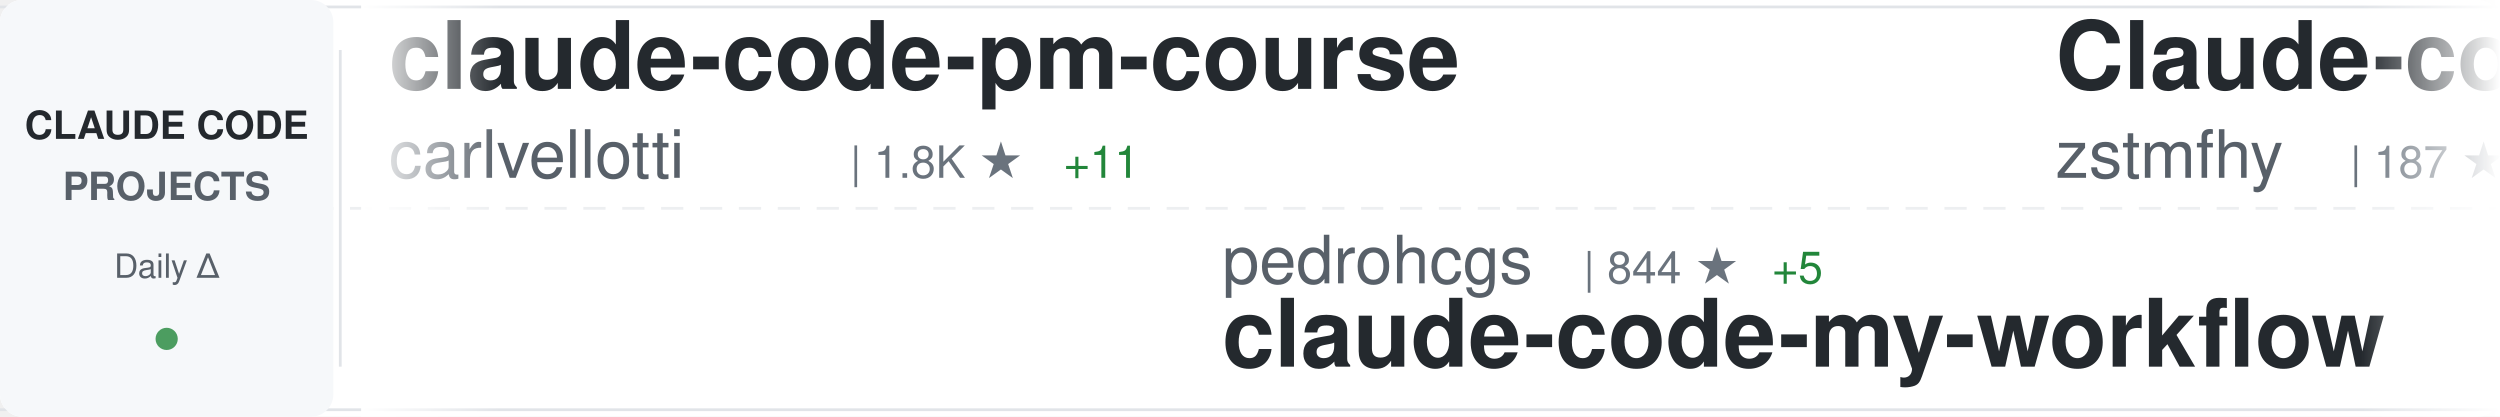
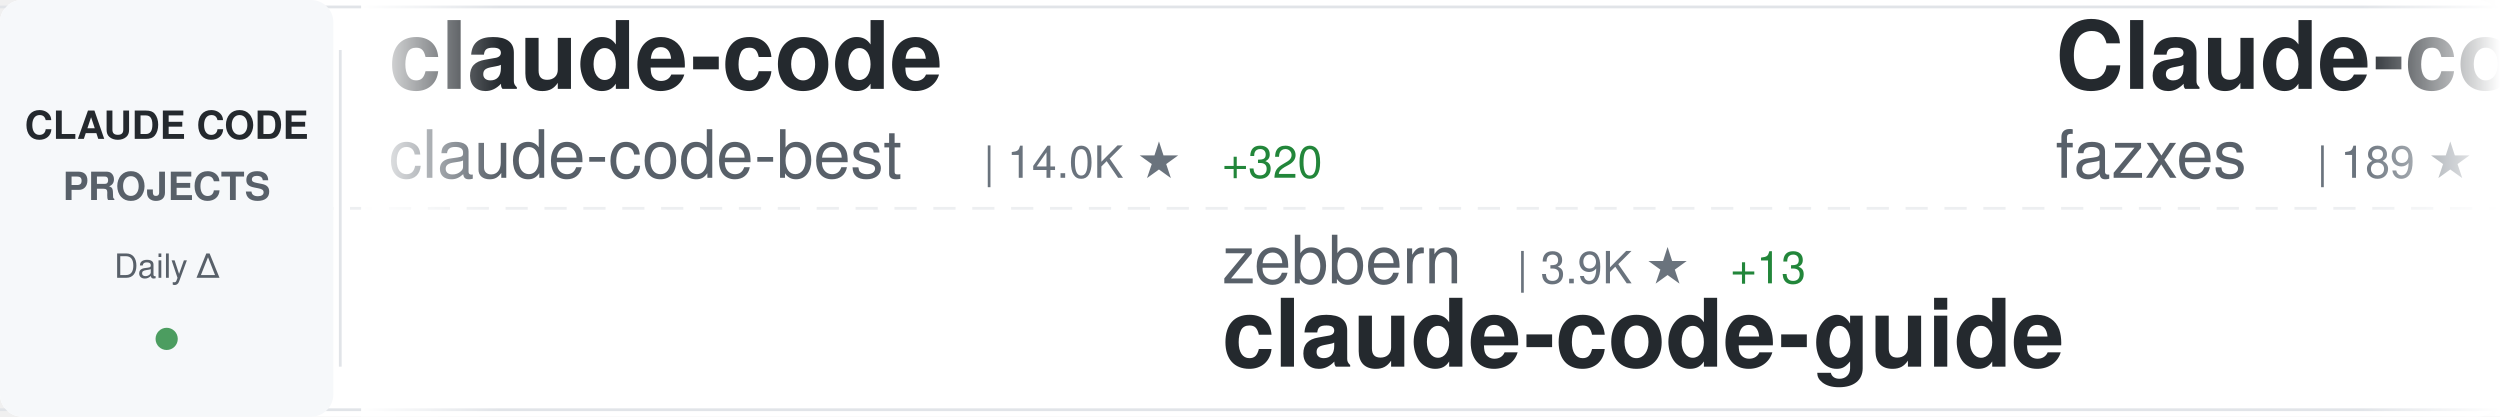
<svg xmlns="http://www.w3.org/2000/svg" width="900" height="150">
  <defs>
    <linearGradient id="awesomeLeftFade" x1="0%" y1="0%" x2="100%" y2="0%">
      <stop offset="0%" style="stop-color:#ffffff;stop-opacity:1" />
      <stop offset="100%" style="stop-color:#ffffff;stop-opacity:0" />
    </linearGradient>
    <linearGradient id="awesomeRightFade" x1="0%" y1="0%" x2="100%" y2="0%">
      <stop offset="0%" style="stop-color:#ffffff;stop-opacity:0" />
      <stop offset="100%" style="stop-color:#ffffff;stop-opacity:1" />
    </linearGradient>
  </defs>
  <rect width="900" height="150" fill="#ffffff" rx="8" />
  <rect x="0" y="2" width="900" height="1" fill="#e1e4e8" />
  <rect x="0" y="147" width="900" height="1" fill="#e1e4e8" />
  <line x1="0" y1="75" x2="900" y2="75" stroke="#e1e4e8" stroke-width="1" stroke-dasharray="8 6" opacity="0.6" />
  <rect x="0" y="0" width="120" height="150" fill="#f6f8fa" rx="8" />
  <text x="60" y="50" font-family="-apple-system, BlinkMacSystemFont, 'Segoe UI', Helvetica, Arial, sans-serif" font-size="14" font-weight="600" fill="#24292e" text-anchor="middle">CLAUDE CODE</text>
  <text x="60" y="72" font-family="-apple-system, BlinkMacSystemFont, 'Segoe UI', Helvetica, Arial, sans-serif" font-size="14" font-weight="600" fill="#586069" text-anchor="middle">PROJECTS</text>
  <text x="60" y="100" font-family="-apple-system, BlinkMacSystemFont, 'Segoe UI', Helvetica, Arial, sans-serif" font-size="12" font-weight="500" fill="#586069" text-anchor="middle">Daily Δ</text>
  <circle cx="60" cy="122" r="4" fill="#22863a" opacity="0.8" />
  <rect x="122" y="18" width="1" height="114" fill="#e1e4e8" />
  <clipPath id="awesomeTickerClip">
    <rect x="130" y="0" width="770" height="150" />
  </clipPath>
  <g clip-path="url(#awesomeTickerClip)">
    <g id="awesomeTickerItems">
      <animateTransform attributeName="transform" attributeType="XML" type="translate" from="0 0" to="-3000 0" dur="54s" repeatCount="indefinite" />
      <g transform="translate(0, 0)">
-         <text x="140" y="32" font-family="-apple-system, BlinkMacSystemFont, 'Segoe UI', Helvetica, Arial, sans-serif" font-size="34" font-weight="600" fill="#24292e">claude-code-pm-course</text>
-         <text x="140" y="64" font-family="-apple-system, BlinkMacSystemFont, 'Segoe UI', Helvetica, Arial, sans-serif" font-size="24" font-weight="400" fill="#586069">carlvellotti</text>
-         <text x="306" y="64" font-family="-apple-system, BlinkMacSystemFont, 'Segoe UI', Helvetica, Arial, sans-serif" font-size="16" font-weight="500" fill="#6a737d">| 1.8K ★</text>
-         <text x="383" y="64" font-family="-apple-system, BlinkMacSystemFont, 'Segoe UI', Helvetica, Arial, sans-serif" font-size="16" font-weight="500" fill="#22863a"> +11</text>
+         <text x="140" y="32" font-family="-apple-system, BlinkMacSystemFont, 'Segoe UI', Helvetica, Arial, sans-serif" font-size="34" font-weight="600" fill="#24292e">claude-code</text>
+         <text x="140" y="64" font-family="-apple-system, BlinkMacSystemFont, 'Segoe UI', Helvetica, Arial, sans-serif" font-size="24" font-weight="400" fill="#586069">claude-code-best</text>
+         <text x="354" y="64" font-family="-apple-system, BlinkMacSystemFont, 'Segoe UI', Helvetica, Arial, sans-serif" font-size="16" font-weight="500" fill="#6a737d">| 14.0K ★</text>
+         <text x="440" y="64" font-family="-apple-system, BlinkMacSystemFont, 'Segoe UI', Helvetica, Arial, sans-serif" font-size="16" font-weight="500" fill="#22863a"> +320</text>
      </g>
      <g transform="translate(300, 0)">
-         <text x="140" y="102" font-family="-apple-system, BlinkMacSystemFont, 'Segoe UI', Helvetica, Arial, sans-serif" font-size="24" font-weight="400" fill="#586069">pedrohcgs</text>
-         <text x="270" y="102" font-family="-apple-system, BlinkMacSystemFont, 'Segoe UI', Helvetica, Arial, sans-serif" font-size="16" font-weight="500" fill="#6a737d">| 844 ★</text>
-         <text x="338" y="102" font-family="-apple-system, BlinkMacSystemFont, 'Segoe UI', Helvetica, Arial, sans-serif" font-size="16" font-weight="500" fill="#22863a"> +5</text>
-         <text x="140" y="132" font-family="-apple-system, BlinkMacSystemFont, 'Segoe UI', Helvetica, Arial, sans-serif" font-size="34" font-weight="600" fill="#24292e">claude-code-my-workflow</text>
+         <text x="140" y="102" font-family="-apple-system, BlinkMacSystemFont, 'Segoe UI', Helvetica, Arial, sans-serif" font-size="24" font-weight="400" fill="#586069">zebbern</text>
+         <text x="246" y="102" font-family="-apple-system, BlinkMacSystemFont, 'Segoe UI', Helvetica, Arial, sans-serif" font-size="16" font-weight="500" fill="#6a737d">| 3.9K ★</text>
+         <text x="323" y="102" font-family="-apple-system, BlinkMacSystemFont, 'Segoe UI', Helvetica, Arial, sans-serif" font-size="16" font-weight="500" fill="#22863a"> +13</text>
+         <text x="140" y="132" font-family="-apple-system, BlinkMacSystemFont, 'Segoe UI', Helvetica, Arial, sans-serif" font-size="34" font-weight="600" fill="#24292e">claude-code-guide</text>
      </g>
      <g transform="translate(600, 0)">
        <text x="140" y="32" font-family="-apple-system, BlinkMacSystemFont, 'Segoe UI', Helvetica, Arial, sans-serif" font-size="34" font-weight="600" fill="#24292e">Claude-code</text>
-         <text x="140" y="64" font-family="-apple-system, BlinkMacSystemFont, 'Segoe UI', Helvetica, Arial, sans-serif" font-size="24" font-weight="400" fill="#586069">zstmfhy</text>
-         <text x="246" y="64" font-family="-apple-system, BlinkMacSystemFont, 'Segoe UI', Helvetica, Arial, sans-serif" font-size="16" font-weight="500" fill="#6a737d">| 187 ★</text>
-         <text x="314" y="64" font-family="-apple-system, BlinkMacSystemFont, 'Segoe UI', Helvetica, Arial, sans-serif" font-size="16" font-weight="500" fill="#22863a"> +3</text>
+         <text x="140" y="64" font-family="-apple-system, BlinkMacSystemFont, 'Segoe UI', Helvetica, Arial, sans-serif" font-size="24" font-weight="400" fill="#586069">fazxes</text>
+         <text x="234" y="64" font-family="-apple-system, BlinkMacSystemFont, 'Segoe UI', Helvetica, Arial, sans-serif" font-size="16" font-weight="500" fill="#6a737d">| 189 ★</text>
+         <text x="302" y="64" font-family="-apple-system, BlinkMacSystemFont, 'Segoe UI', Helvetica, Arial, sans-serif" font-size="16" font-weight="500" fill="#22863a"> +4</text>
      </g>
      <g transform="translate(900, 0)">
-         <text x="140" y="102" font-family="-apple-system, BlinkMacSystemFont, 'Segoe UI', Helvetica, Arial, sans-serif" font-size="24" font-weight="400" fill="#586069">T-Lab-CUHKSZ</text>
-         <text x="306" y="102" font-family="-apple-system, BlinkMacSystemFont, 'Segoe UI', Helvetica, Arial, sans-serif" font-size="16" font-weight="500" fill="#6a737d">| 281 ★</text>
-         <text x="374" y="102" font-family="-apple-system, BlinkMacSystemFont, 'Segoe UI', Helvetica, Arial, sans-serif" font-size="16" font-weight="500" fill="#22863a"> +5</text>
+         <text x="140" y="102" font-family="-apple-system, BlinkMacSystemFont, 'Segoe UI', Helvetica, Arial, sans-serif" font-size="24" font-weight="400" fill="#586069">isboyjc</text>
+         <text x="246" y="102" font-family="-apple-system, BlinkMacSystemFont, 'Segoe UI', Helvetica, Arial, sans-serif" font-size="16" font-weight="500" fill="#6a737d">| 127 ★</text>
+         <text x="314" y="102" font-family="-apple-system, BlinkMacSystemFont, 'Segoe UI', Helvetica, Arial, sans-serif" font-size="16" font-weight="500" fill="#22863a"> +2</text>
        <text x="140" y="132" font-family="-apple-system, BlinkMacSystemFont, 'Segoe UI', Helvetica, Arial, sans-serif" font-size="34" font-weight="600" fill="#24292e">claude-code</text>
      </g>
      <g transform="translate(1200, 0)">
-         <text x="140" y="32" font-family="-apple-system, BlinkMacSystemFont, 'Segoe UI', Helvetica, Arial, sans-serif" font-size="34" font-weight="600" fill="#24292e">claude-code</text>
-         <text x="140" y="64" font-family="-apple-system, BlinkMacSystemFont, 'Segoe UI', Helvetica, Arial, sans-serif" font-size="24" font-weight="400" fill="#586069">freestylefly</text>
-         <text x="306" y="64" font-family="-apple-system, BlinkMacSystemFont, 'Segoe UI', Helvetica, Arial, sans-serif" font-size="16" font-weight="500" fill="#6a737d">| 117 ★</text>
+         <text x="140" y="32" font-family="-apple-system, BlinkMacSystemFont, 'Segoe UI', Helvetica, Arial, sans-serif" font-size="34" font-weight="600" fill="#24292e">claude-code-tips</text>
+         <text x="140" y="64" font-family="-apple-system, BlinkMacSystemFont, 'Segoe UI', Helvetica, Arial, sans-serif" font-size="24" font-weight="400" fill="#586069">ykdojo</text>
+         <text x="234" y="64" font-family="-apple-system, BlinkMacSystemFont, 'Segoe UI', Helvetica, Arial, sans-serif" font-size="16" font-weight="500" fill="#6a737d">| 7.2K ★</text>
+         <text x="311" y="64" font-family="-apple-system, BlinkMacSystemFont, 'Segoe UI', Helvetica, Arial, sans-serif" font-size="16" font-weight="500" fill="#22863a"> +25</text>
      </g>
      <g transform="translate(1500, 0)">
-         <text x="140" y="102" font-family="-apple-system, BlinkMacSystemFont, 'Segoe UI', Helvetica, Arial, sans-serif" font-size="24" font-weight="400" fill="#586069">Cranot</text>
-         <text x="234" y="102" font-family="-apple-system, BlinkMacSystemFont, 'Segoe UI', Helvetica, Arial, sans-serif" font-size="16" font-weight="500" fill="#6a737d">| 2.6K ★</text>
-         <text x="311" y="102" font-family="-apple-system, BlinkMacSystemFont, 'Segoe UI', Helvetica, Arial, sans-serif" font-size="16" font-weight="500" fill="#22863a"> +4</text>
-         <text x="140" y="132" font-family="-apple-system, BlinkMacSystemFont, 'Segoe UI', Helvetica, Arial, sans-serif" font-size="34" font-weight="600" fill="#24292e">claude-code-guide</text>
+         <text x="140" y="102" font-family="-apple-system, BlinkMacSystemFont, 'Segoe UI', Helvetica, Arial, sans-serif" font-size="24" font-weight="400" fill="#586069">qwibitai</text>
+         <text x="258" y="102" font-family="-apple-system, BlinkMacSystemFont, 'Segoe UI', Helvetica, Arial, sans-serif" font-size="16" font-weight="500" fill="#6a737d">| 26.6K ★</text>
+         <text x="344" y="102" font-family="-apple-system, BlinkMacSystemFont, 'Segoe UI', Helvetica, Arial, sans-serif" font-size="16" font-weight="500" fill="#22863a"> +95</text>
+         <text x="140" y="132" font-family="-apple-system, BlinkMacSystemFont, 'Segoe UI', Helvetica, Arial, sans-serif" font-size="34" font-weight="600" fill="#24292e">nanoclaw</text>
      </g>
      <g transform="translate(1800, 0)">
-         <text x="140" y="32" font-family="-apple-system, BlinkMacSystemFont, 'Segoe UI', Helvetica, Arial, sans-serif" font-size="34" font-weight="600" fill="#24292e">claude-code</text>
-         <text x="140" y="64" font-family="-apple-system, BlinkMacSystemFont, 'Segoe UI', Helvetica, Arial, sans-serif" font-size="24" font-weight="400" fill="#586069">yasasbanukaofficial</text>
-         <text x="390" y="64" font-family="-apple-system, BlinkMacSystemFont, 'Segoe UI', Helvetica, Arial, sans-serif" font-size="16" font-weight="500" fill="#6a737d">| 1.6K ★</text>
-         <text x="467" y="64" font-family="-apple-system, BlinkMacSystemFont, 'Segoe UI', Helvetica, Arial, sans-serif" font-size="16" font-weight="500" fill="#22863a"> +168</text>
+         <text x="140" y="32" font-family="-apple-system, BlinkMacSystemFont, 'Segoe UI', Helvetica, Arial, sans-serif" font-size="34" font-weight="600" fill="#24292e">claude-code-spec-workflo...</text>
+         <text x="140" y="64" font-family="-apple-system, BlinkMacSystemFont, 'Segoe UI', Helvetica, Arial, sans-serif" font-size="24" font-weight="400" fill="#586069">Pimzino</text>
+         <text x="246" y="64" font-family="-apple-system, BlinkMacSystemFont, 'Segoe UI', Helvetica, Arial, sans-serif" font-size="16" font-weight="500" fill="#6a737d">| 3.6K ★</text>
+         <text x="323" y="64" font-family="-apple-system, BlinkMacSystemFont, 'Segoe UI', Helvetica, Arial, sans-serif" font-size="16" font-weight="500" fill="#22863a"> +6</text>
      </g>
      <g transform="translate(2100, 0)">
-         <text x="140" y="102" font-family="-apple-system, BlinkMacSystemFont, 'Segoe UI', Helvetica, Arial, sans-serif" font-size="24" font-weight="400" fill="#586069">RishabhK103</text>
-         <text x="294" y="102" font-family="-apple-system, BlinkMacSystemFont, 'Segoe UI', Helvetica, Arial, sans-serif" font-size="16" font-weight="500" fill="#6a737d">| 48 ★</text>
-         <text x="353" y="102" font-family="-apple-system, BlinkMacSystemFont, 'Segoe UI', Helvetica, Arial, sans-serif" font-size="16" font-weight="500" fill="#22863a"> +2</text>
-         <text x="140" y="132" font-family="-apple-system, BlinkMacSystemFont, 'Segoe UI', Helvetica, Arial, sans-serif" font-size="34" font-weight="600" fill="#24292e">claude-code</text>
+         <text x="140" y="102" font-family="-apple-system, BlinkMacSystemFont, 'Segoe UI', Helvetica, Arial, sans-serif" font-size="24" font-weight="400" fill="#586069">Yeachan-Heo</text>
+         <text x="294" y="102" font-family="-apple-system, BlinkMacSystemFont, 'Segoe UI', Helvetica, Arial, sans-serif" font-size="16" font-weight="500" fill="#6a737d">| 24.7K ★</text>
+         <text x="380" y="102" font-family="-apple-system, BlinkMacSystemFont, 'Segoe UI', Helvetica, Arial, sans-serif" font-size="16" font-weight="500" fill="#22863a"> +628</text>
+         <text x="140" y="132" font-family="-apple-system, BlinkMacSystemFont, 'Segoe UI', Helvetica, Arial, sans-serif" font-size="34" font-weight="600" fill="#24292e">oh-my-claudecode</text>
      </g>
      <g transform="translate(2400, 0)">
-         <text x="140" y="32" font-family="-apple-system, BlinkMacSystemFont, 'Segoe UI', Helvetica, Arial, sans-serif" font-size="34" font-weight="600" fill="#24292e">claude-code</text>
-         <text x="140" y="64" font-family="-apple-system, BlinkMacSystemFont, 'Segoe UI', Helvetica, Arial, sans-serif" font-size="24" font-weight="400" fill="#586069">lowcortisolprogrammer</text>
-         <text x="414" y="64" font-family="-apple-system, BlinkMacSystemFont, 'Segoe UI', Helvetica, Arial, sans-serif" font-size="16" font-weight="500" fill="#6a737d">| 168 ★</text>
+         <text x="140" y="32" font-family="-apple-system, BlinkMacSystemFont, 'Segoe UI', Helvetica, Arial, sans-serif" font-size="34" font-weight="600" fill="#24292e">claude-task-master</text>
+         <text x="140" y="64" font-family="-apple-system, BlinkMacSystemFont, 'Segoe UI', Helvetica, Arial, sans-serif" font-size="24" font-weight="400" fill="#586069">eyaltoledano</text>
+         <text x="306" y="64" font-family="-apple-system, BlinkMacSystemFont, 'Segoe UI', Helvetica, Arial, sans-serif" font-size="16" font-weight="500" fill="#6a737d">| 26.4K ★</text>
+         <text x="392" y="64" font-family="-apple-system, BlinkMacSystemFont, 'Segoe UI', Helvetica, Arial, sans-serif" font-size="16" font-weight="500" fill="#22863a"> +12</text>
      </g>
      <g transform="translate(2700, 0)">
-         <text x="140" y="102" font-family="-apple-system, BlinkMacSystemFont, 'Segoe UI', Helvetica, Arial, sans-serif" font-size="24" font-weight="400" fill="#586069">snarktank</text>
-         <text x="270" y="102" font-family="-apple-system, BlinkMacSystemFont, 'Segoe UI', Helvetica, Arial, sans-serif" font-size="16" font-weight="500" fill="#6a737d">| 14.4K ★</text>
-         <text x="356" y="102" font-family="-apple-system, BlinkMacSystemFont, 'Segoe UI', Helvetica, Arial, sans-serif" font-size="16" font-weight="500" fill="#22863a"> +58</text>
-         <text x="140" y="132" font-family="-apple-system, BlinkMacSystemFont, 'Segoe UI', Helvetica, Arial, sans-serif" font-size="34" font-weight="600" fill="#24292e">ralph</text>
+         <text x="140" y="102" font-family="-apple-system, BlinkMacSystemFont, 'Segoe UI', Helvetica, Arial, sans-serif" font-size="24" font-weight="400" fill="#586069">Windy3f3f3f3f</text>
+         <text x="318" y="102" font-family="-apple-system, BlinkMacSystemFont, 'Segoe UI', Helvetica, Arial, sans-serif" font-size="16" font-weight="500" fill="#6a737d">| 1.5K ★</text>
+         <text x="395" y="102" font-family="-apple-system, BlinkMacSystemFont, 'Segoe UI', Helvetica, Arial, sans-serif" font-size="16" font-weight="500" fill="#22863a"> +38</text>
+         <text x="140" y="132" font-family="-apple-system, BlinkMacSystemFont, 'Segoe UI', Helvetica, Arial, sans-serif" font-size="34" font-weight="600" fill="#24292e">how-claude-code-works</text>
      </g>
      <g transform="translate(3000, 0)">
-         <text x="140" y="32" font-family="-apple-system, BlinkMacSystemFont, 'Segoe UI', Helvetica, Arial, sans-serif" font-size="34" font-weight="600" fill="#24292e">claude-code-pm-course</text>
-         <text x="140" y="64" font-family="-apple-system, BlinkMacSystemFont, 'Segoe UI', Helvetica, Arial, sans-serif" font-size="24" font-weight="400" fill="#586069">carlvellotti</text>
-         <text x="306" y="64" font-family="-apple-system, BlinkMacSystemFont, 'Segoe UI', Helvetica, Arial, sans-serif" font-size="16" font-weight="500" fill="#6a737d">| 1.8K ★</text>
-         <text x="383" y="64" font-family="-apple-system, BlinkMacSystemFont, 'Segoe UI', Helvetica, Arial, sans-serif" font-size="16" font-weight="500" fill="#22863a"> +11</text>
+         <text x="140" y="32" font-family="-apple-system, BlinkMacSystemFont, 'Segoe UI', Helvetica, Arial, sans-serif" font-size="34" font-weight="600" fill="#24292e">claude-code</text>
+         <text x="140" y="64" font-family="-apple-system, BlinkMacSystemFont, 'Segoe UI', Helvetica, Arial, sans-serif" font-size="24" font-weight="400" fill="#586069">claude-code-best</text>
+         <text x="354" y="64" font-family="-apple-system, BlinkMacSystemFont, 'Segoe UI', Helvetica, Arial, sans-serif" font-size="16" font-weight="500" fill="#6a737d">| 14.0K ★</text>
+         <text x="440" y="64" font-family="-apple-system, BlinkMacSystemFont, 'Segoe UI', Helvetica, Arial, sans-serif" font-size="16" font-weight="500" fill="#22863a"> +320</text>
      </g>
      <g transform="translate(3300, 0)">
-         <text x="140" y="102" font-family="-apple-system, BlinkMacSystemFont, 'Segoe UI', Helvetica, Arial, sans-serif" font-size="24" font-weight="400" fill="#586069">pedrohcgs</text>
-         <text x="270" y="102" font-family="-apple-system, BlinkMacSystemFont, 'Segoe UI', Helvetica, Arial, sans-serif" font-size="16" font-weight="500" fill="#6a737d">| 844 ★</text>
-         <text x="338" y="102" font-family="-apple-system, BlinkMacSystemFont, 'Segoe UI', Helvetica, Arial, sans-serif" font-size="16" font-weight="500" fill="#22863a"> +5</text>
-         <text x="140" y="132" font-family="-apple-system, BlinkMacSystemFont, 'Segoe UI', Helvetica, Arial, sans-serif" font-size="34" font-weight="600" fill="#24292e">claude-code-my-workflow</text>
+         <text x="140" y="102" font-family="-apple-system, BlinkMacSystemFont, 'Segoe UI', Helvetica, Arial, sans-serif" font-size="24" font-weight="400" fill="#586069">zebbern</text>
+         <text x="246" y="102" font-family="-apple-system, BlinkMacSystemFont, 'Segoe UI', Helvetica, Arial, sans-serif" font-size="16" font-weight="500" fill="#6a737d">| 3.9K ★</text>
+         <text x="323" y="102" font-family="-apple-system, BlinkMacSystemFont, 'Segoe UI', Helvetica, Arial, sans-serif" font-size="16" font-weight="500" fill="#22863a"> +13</text>
+         <text x="140" y="132" font-family="-apple-system, BlinkMacSystemFont, 'Segoe UI', Helvetica, Arial, sans-serif" font-size="34" font-weight="600" fill="#24292e">claude-code-guide</text>
      </g>
      <g transform="translate(3600, 0)">
        <text x="140" y="32" font-family="-apple-system, BlinkMacSystemFont, 'Segoe UI', Helvetica, Arial, sans-serif" font-size="34" font-weight="600" fill="#24292e">Claude-code</text>
-         <text x="140" y="64" font-family="-apple-system, BlinkMacSystemFont, 'Segoe UI', Helvetica, Arial, sans-serif" font-size="24" font-weight="400" fill="#586069">zstmfhy</text>
-         <text x="246" y="64" font-family="-apple-system, BlinkMacSystemFont, 'Segoe UI', Helvetica, Arial, sans-serif" font-size="16" font-weight="500" fill="#6a737d">| 187 ★</text>
-         <text x="314" y="64" font-family="-apple-system, BlinkMacSystemFont, 'Segoe UI', Helvetica, Arial, sans-serif" font-size="16" font-weight="500" fill="#22863a"> +3</text>
+         <text x="140" y="64" font-family="-apple-system, BlinkMacSystemFont, 'Segoe UI', Helvetica, Arial, sans-serif" font-size="24" font-weight="400" fill="#586069">fazxes</text>
+         <text x="234" y="64" font-family="-apple-system, BlinkMacSystemFont, 'Segoe UI', Helvetica, Arial, sans-serif" font-size="16" font-weight="500" fill="#6a737d">| 189 ★</text>
+         <text x="302" y="64" font-family="-apple-system, BlinkMacSystemFont, 'Segoe UI', Helvetica, Arial, sans-serif" font-size="16" font-weight="500" fill="#22863a"> +4</text>
      </g>
      <g transform="translate(3900, 0)">
-         <text x="140" y="102" font-family="-apple-system, BlinkMacSystemFont, 'Segoe UI', Helvetica, Arial, sans-serif" font-size="24" font-weight="400" fill="#586069">T-Lab-CUHKSZ</text>
-         <text x="306" y="102" font-family="-apple-system, BlinkMacSystemFont, 'Segoe UI', Helvetica, Arial, sans-serif" font-size="16" font-weight="500" fill="#6a737d">| 281 ★</text>
-         <text x="374" y="102" font-family="-apple-system, BlinkMacSystemFont, 'Segoe UI', Helvetica, Arial, sans-serif" font-size="16" font-weight="500" fill="#22863a"> +5</text>
+         <text x="140" y="102" font-family="-apple-system, BlinkMacSystemFont, 'Segoe UI', Helvetica, Arial, sans-serif" font-size="24" font-weight="400" fill="#586069">isboyjc</text>
+         <text x="246" y="102" font-family="-apple-system, BlinkMacSystemFont, 'Segoe UI', Helvetica, Arial, sans-serif" font-size="16" font-weight="500" fill="#6a737d">| 127 ★</text>
+         <text x="314" y="102" font-family="-apple-system, BlinkMacSystemFont, 'Segoe UI', Helvetica, Arial, sans-serif" font-size="16" font-weight="500" fill="#22863a"> +2</text>
        <text x="140" y="132" font-family="-apple-system, BlinkMacSystemFont, 'Segoe UI', Helvetica, Arial, sans-serif" font-size="34" font-weight="600" fill="#24292e">claude-code</text>
      </g>
    </g>
  </g>
  <rect x="130" y="0" width="50" height="150" fill="url(#awesomeLeftFade)" />
  <rect x="850" y="0" width="50" height="150" fill="url(#awesomeRightFade)" />
</svg>
